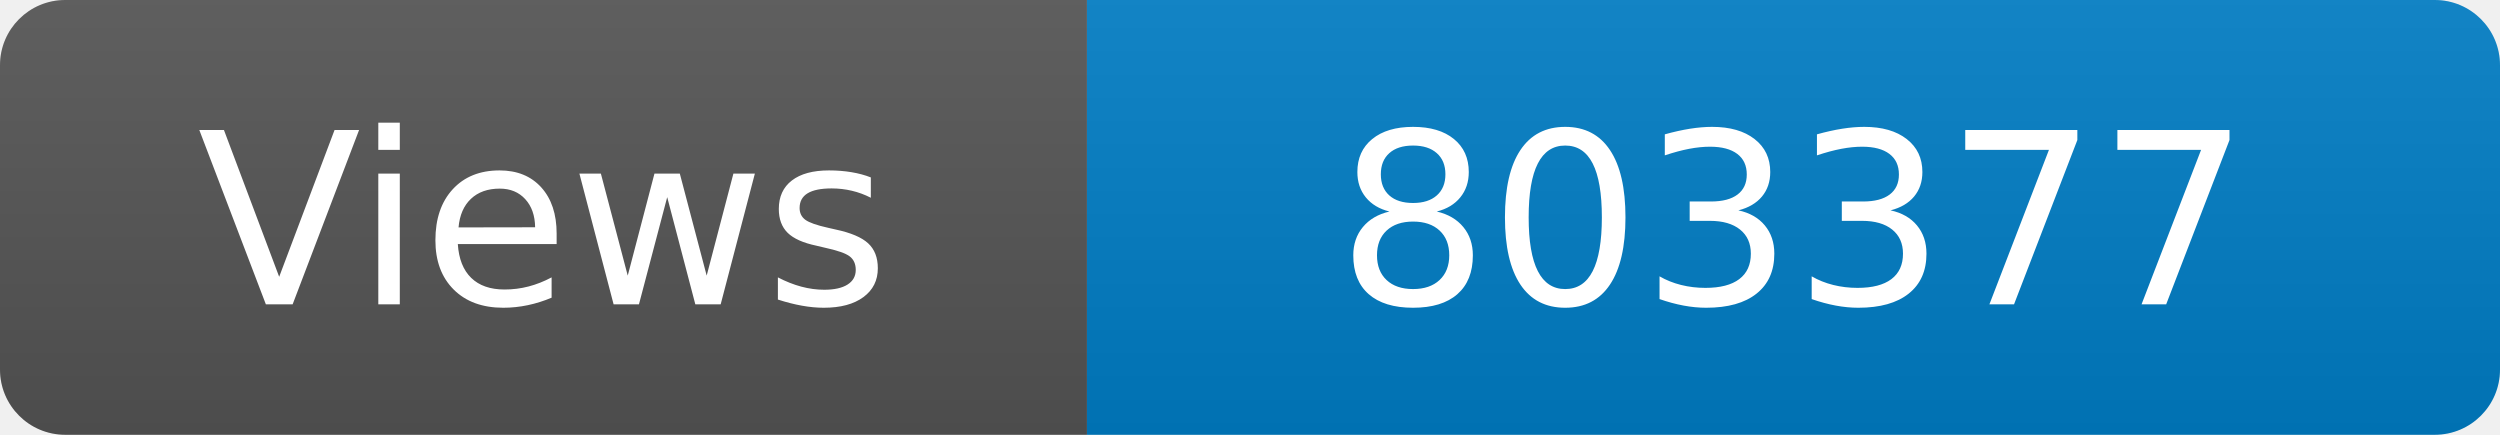
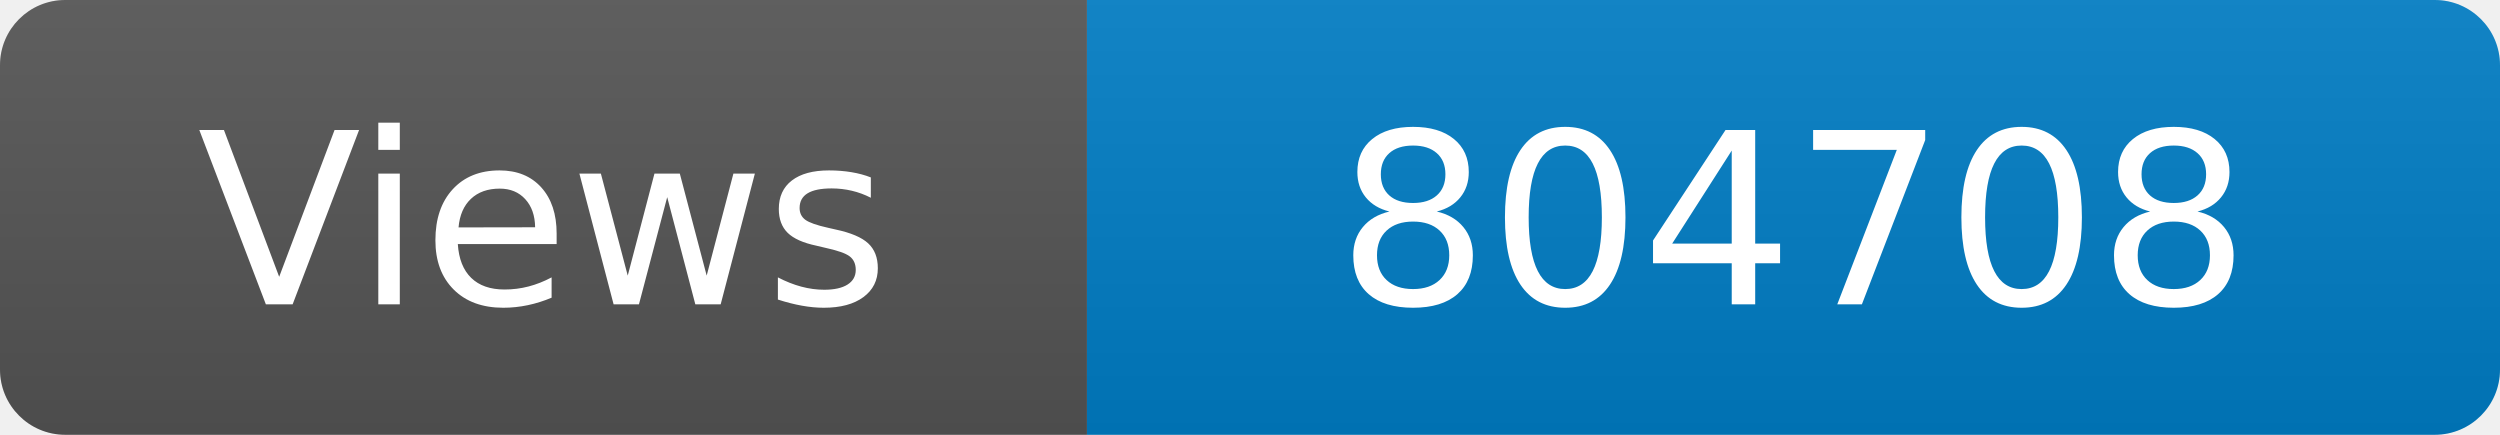
<svg xmlns="http://www.w3.org/2000/svg" width="115" height="20" role="img" aria-label="Maintained?: yes">
  <linearGradient id="s" x2="0" y2="100%">
    <stop offset="0" stop-color="#bbb" stop-opacity=".1" />
    <stop offset="1" stop-opacity=".1" />
  </linearGradient>
  <clipPath id="r">
    <rect width="115" height="20" rx="3" fill="#fff" />
  </clipPath>
  <g clip-path="url(#r)">
    <rect width="50" height="20" fill="#555" />
    <rect x="50" width="160" height="20" fill="#007ec6" />
    <rect width="115" height="20" fill="url(#s)" />
  </g>
  <g fill="#fff" text-anchor="middle" font-family="Verdana,Geneva,DejaVu Sans,sans-serif" font-size="110">
    <text x="250" y="140" transform="scale(.1)" fill="#fff">Views</text>
-     <text x="825" y="140" transform="scale(.1)" fill="#fff">803377</text>
+     <text x="825" y="140" transform="scale(.1)" fill="#fff">804708</text>
  </g>
</svg>
